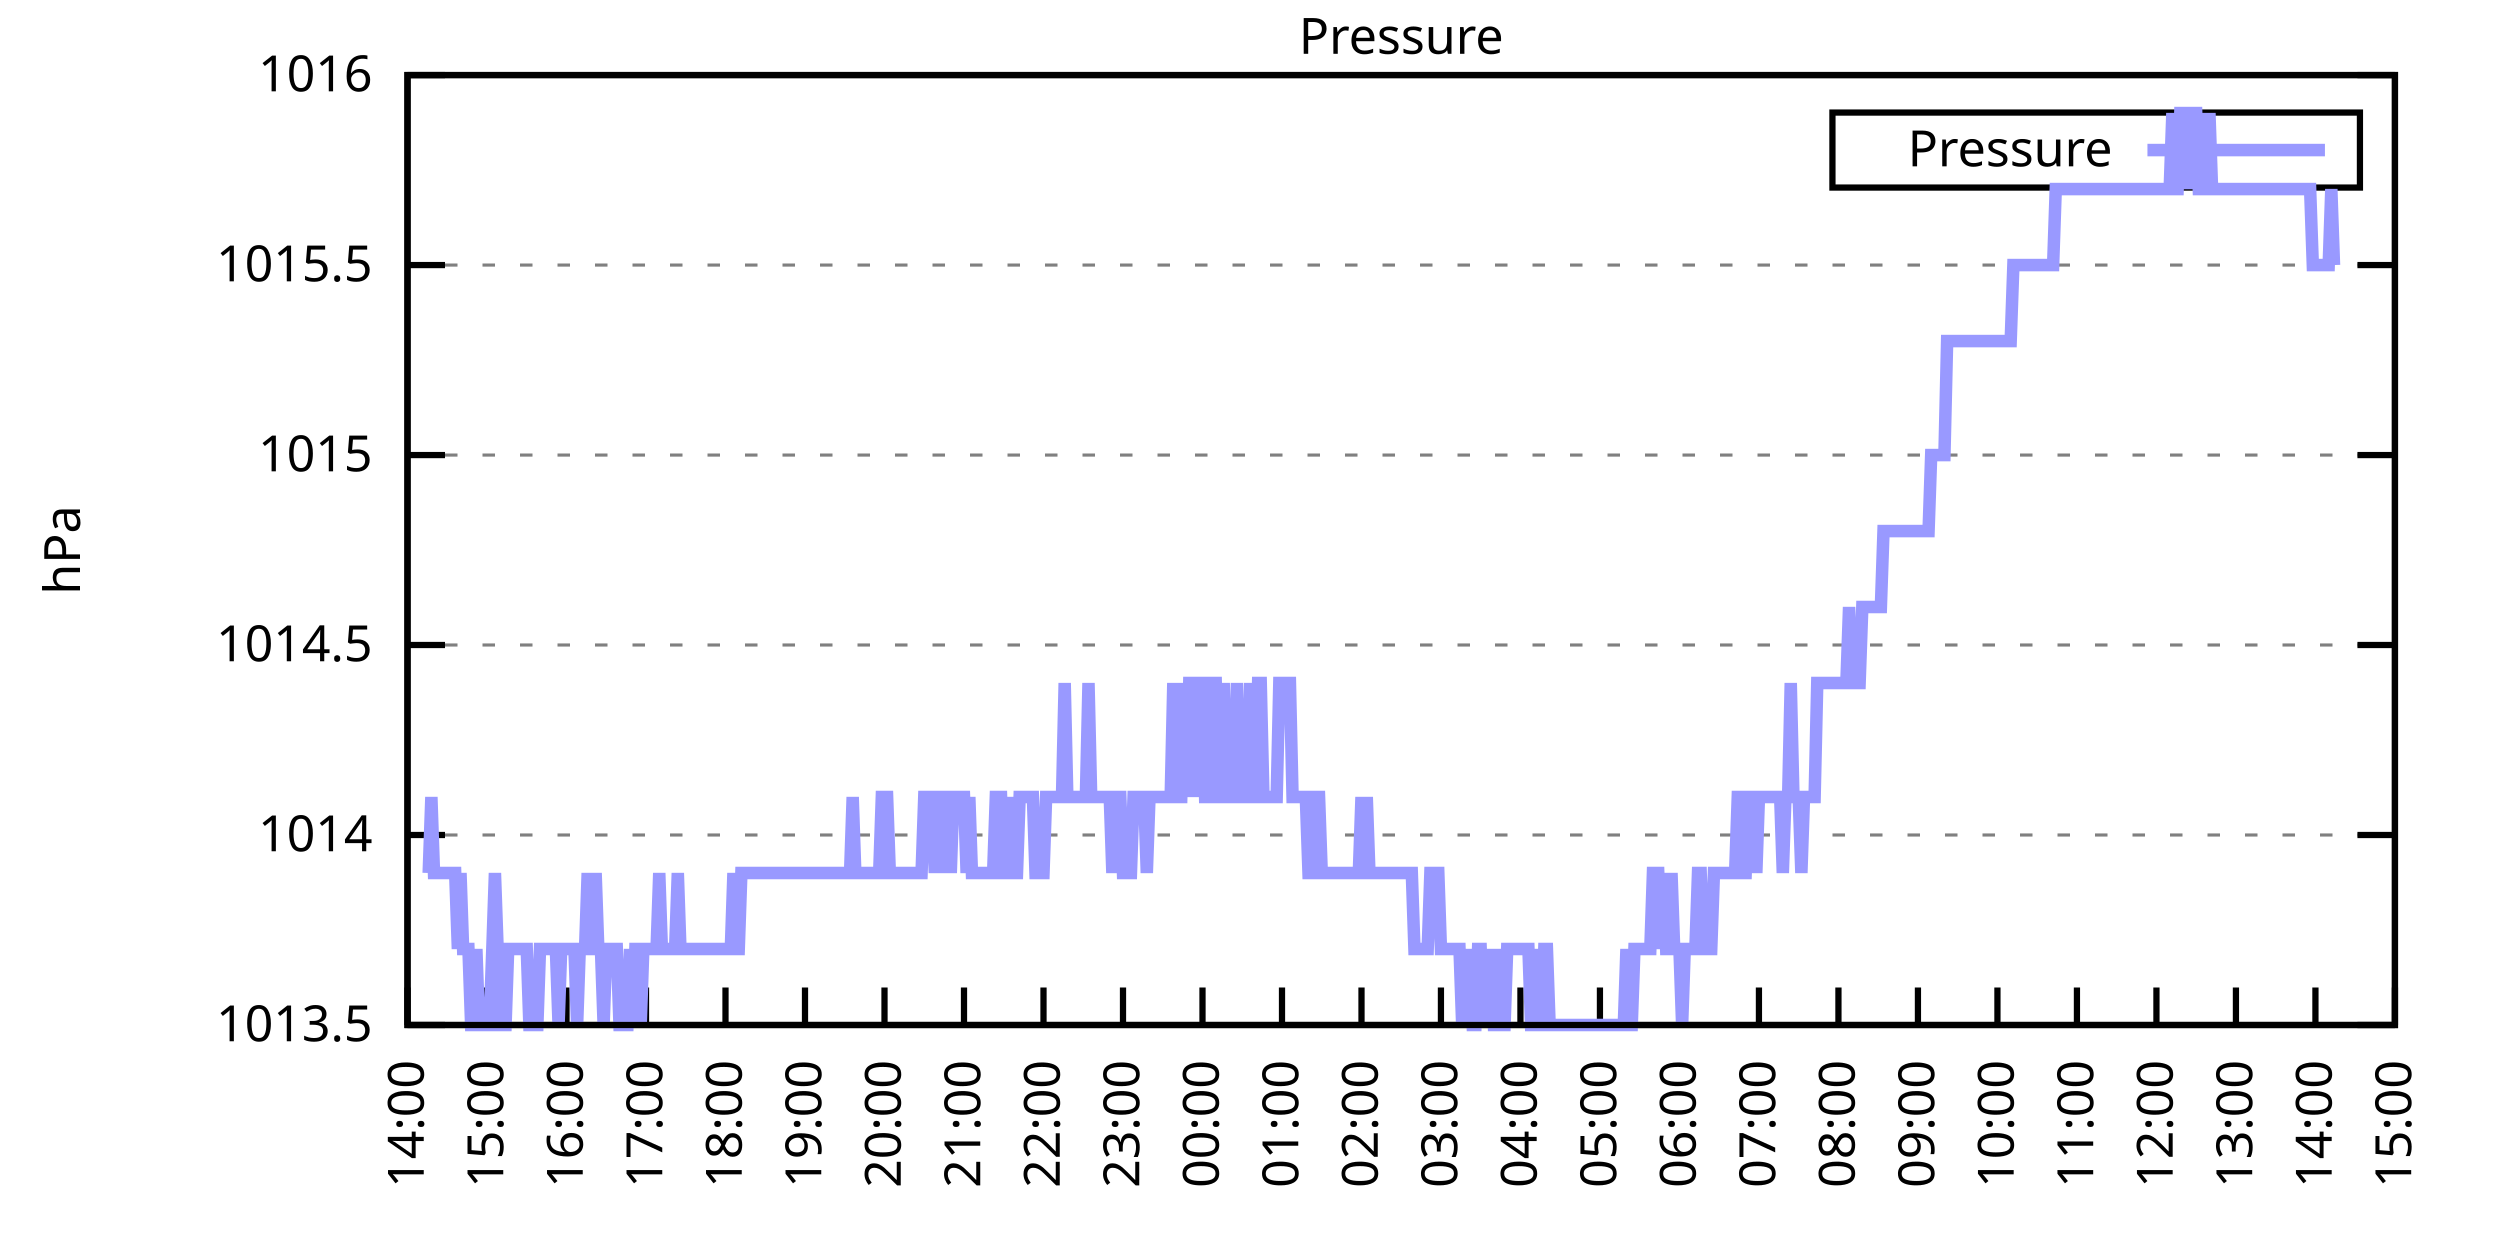
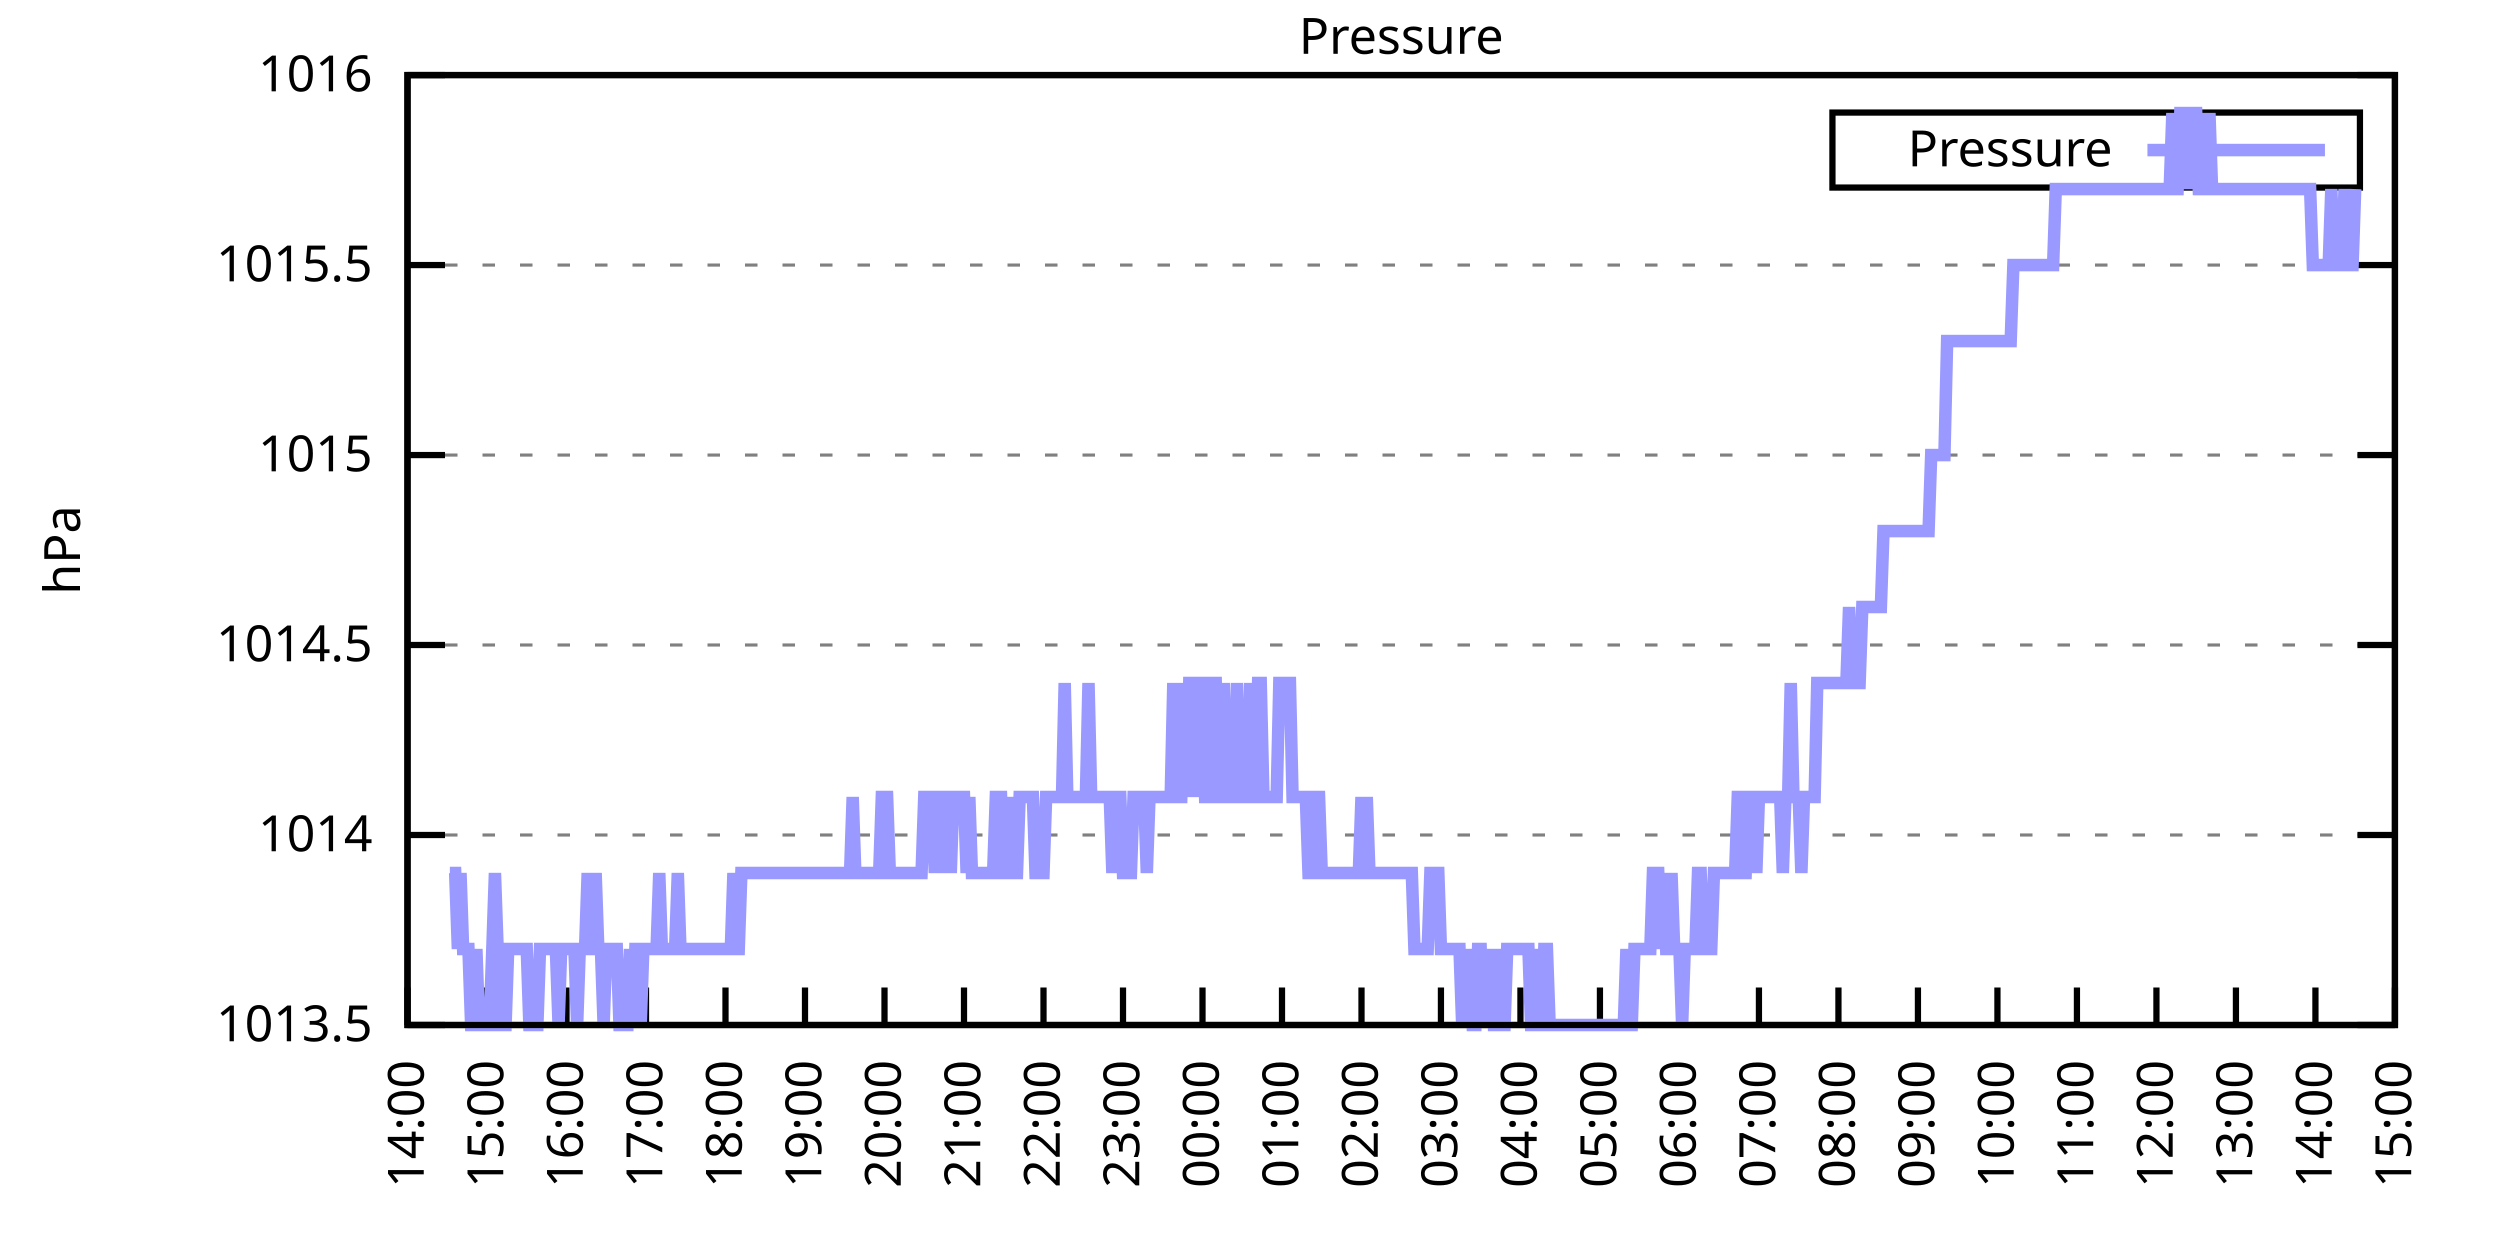
<svg xmlns="http://www.w3.org/2000/svg" xmlns:xlink="http://www.w3.org/1999/xlink" width="400" height="200" viewBox="0 0 400 200">
  <g id="gnuplot_canvas">
    <rect x="0" y="0" width="400" height="200" fill="none" />
    <defs>
      <circle id="gpDot" r="0.5" stroke-width="0.5" stroke="currentColor" />
      <path id="gpPt0" stroke-width="0.333" stroke="currentColor" d="M-1,0 h2 M0,-1 v2" />
      <path id="gpPt1" stroke-width="0.333" stroke="currentColor" d="M-1,-1 L1,1 M1,-1 L-1,1" />
      <path id="gpPt2" stroke-width="0.333" stroke="currentColor" d="M-1,0 L1,0 M0,-1 L0,1 M-1,-1 L1,1 M-1,1 L1,-1" />
      <rect id="gpPt3" stroke-width="0.333" stroke="currentColor" x="-1" y="-1" width="2" height="2" />
      <rect id="gpPt4" stroke-width="0.333" stroke="currentColor" fill="currentColor" x="-1" y="-1" width="2" height="2" />
      <circle id="gpPt5" stroke-width="0.333" stroke="currentColor" cx="0" cy="0" r="1" />
      <use xlink:href="#gpPt5" id="gpPt6" fill="currentColor" stroke="none" />
      <path id="gpPt7" stroke-width="0.333" stroke="currentColor" d="M0,-1.33 L-1.33,0.67 L1.33,0.67 z" />
      <use xlink:href="#gpPt7" id="gpPt8" fill="currentColor" stroke="none" />
      <use xlink:href="#gpPt7" id="gpPt9" stroke="currentColor" transform="rotate(180)" />
      <use xlink:href="#gpPt9" id="gpPt10" fill="currentColor" stroke="none" />
      <use xlink:href="#gpPt3" id="gpPt11" stroke="currentColor" transform="rotate(45)" />
      <use xlink:href="#gpPt11" id="gpPt12" fill="currentColor" stroke="none" />
      <path id="gpPt13" stroke-width="0.333" stroke="currentColor" d="M0,1.330 L1.265,0.411 L0.782,-1.067 L-0.782,-1.076 L-1.265,0.411 z" />
      <use xlink:href="#gpPt13" id="gpPt14" fill="currentColor" stroke="none" />
      <filter id="textbox" filterUnits="objectBoundingBox" x="0" y="0" height="1" width="1">
        <feFlood flood-color="white" flood-opacity="1" result="bgnd" />
        <feComposite in="SourceGraphic" in2="bgnd" operator="atop" />
      </filter>
      <filter id="greybox" filterUnits="objectBoundingBox" x="0" y="0" height="1" width="1">
        <feFlood flood-color="lightgrey" flood-opacity="1" result="grey" />
        <feComposite in="SourceGraphic" in2="grey" operator="atop" />
      </filter>
    </defs>
    <g fill="none" color="white" stroke="currentColor" stroke-width="1.00" stroke-linecap="butt" stroke-linejoin="miter">
</g>
    <g fill="none" color="black" stroke="currentColor" stroke-width="1.00" stroke-linecap="butt" stroke-linejoin="miter">
      <g stroke="none" shape-rendering="crispEdges">
        <polygon fill="rgb(255, 255, 255)" points="65.20,164.00 383.18,164.00 383.18,12.02 65.20,12.02 " />
      </g>
    </g>
    <g fill="none" color="black" stroke="currentColor" stroke-width="1.00" stroke-linecap="butt" stroke-linejoin="miter">
</g>
    <g fill="none" color="black" stroke="black" stroke-width="0.50" stroke-linecap="butt" stroke-linejoin="miter">
</g>
    <g fill="none" color="gray" stroke="currentColor" stroke-width="0.50" stroke-linecap="butt" stroke-linejoin="miter">
      <path stroke="gray" stroke-dasharray="2,4" class="gridline" d="M65.20,164.00 L383.19,164.00  " />
    </g>
    <g fill="none" color="gray" stroke="gray" stroke-width="1.00" stroke-linecap="butt" stroke-linejoin="miter">
</g>
    <g fill="none" color="black" stroke="currentColor" stroke-width="1.00" stroke-linecap="butt" stroke-linejoin="miter">
      <path stroke="black" d="M65.20,164.00 L71.20,164.00 M383.19,164.00 L377.19,164.00  " />
      <g transform="translate(59.60,166.60)" stroke="none" fill="black" font-family="Sans" font-size="8.00" text-anchor="end">
        <text>
          <tspan font-family="Sans"> 1013.5</tspan>
        </text>
      </g>
    </g>
    <g fill="none" color="black" stroke="currentColor" stroke-width="1.00" stroke-linecap="butt" stroke-linejoin="miter">
</g>
    <g fill="none" color="black" stroke="black" stroke-width="0.50" stroke-linecap="butt" stroke-linejoin="miter">
</g>
    <g fill="none" color="gray" stroke="currentColor" stroke-width="0.50" stroke-linecap="butt" stroke-linejoin="miter">
      <path stroke="gray" stroke-dasharray="2,4" class="gridline" d="M65.20,133.60 L383.19,133.60  " />
    </g>
    <g fill="none" color="gray" stroke="gray" stroke-width="1.00" stroke-linecap="butt" stroke-linejoin="miter">
</g>
    <g fill="none" color="black" stroke="currentColor" stroke-width="1.00" stroke-linecap="butt" stroke-linejoin="miter">
      <path stroke="black" d="M65.20,133.60 L71.20,133.60 M383.19,133.60 L377.19,133.60  " />
      <g transform="translate(59.60,136.20)" stroke="none" fill="black" font-family="Sans" font-size="8.00" text-anchor="end">
        <text>
          <tspan font-family="Sans"> 1014</tspan>
        </text>
      </g>
    </g>
    <g fill="none" color="black" stroke="currentColor" stroke-width="1.00" stroke-linecap="butt" stroke-linejoin="miter">
</g>
    <g fill="none" color="black" stroke="black" stroke-width="0.50" stroke-linecap="butt" stroke-linejoin="miter">
</g>
    <g fill="none" color="gray" stroke="currentColor" stroke-width="0.50" stroke-linecap="butt" stroke-linejoin="miter">
      <path stroke="gray" stroke-dasharray="2,4" class="gridline" d="M65.20,103.20 L383.19,103.20  " />
    </g>
    <g fill="none" color="gray" stroke="gray" stroke-width="1.00" stroke-linecap="butt" stroke-linejoin="miter">
</g>
    <g fill="none" color="black" stroke="currentColor" stroke-width="1.00" stroke-linecap="butt" stroke-linejoin="miter">
      <path stroke="black" d="M65.20,103.20 L71.20,103.20 M383.19,103.20 L377.19,103.20  " />
      <g transform="translate(59.60,105.80)" stroke="none" fill="black" font-family="Sans" font-size="8.00" text-anchor="end">
        <text>
          <tspan font-family="Sans"> 1014.5</tspan>
        </text>
      </g>
    </g>
    <g fill="none" color="black" stroke="currentColor" stroke-width="1.00" stroke-linecap="butt" stroke-linejoin="miter">
</g>
    <g fill="none" color="black" stroke="black" stroke-width="0.50" stroke-linecap="butt" stroke-linejoin="miter">
</g>
    <g fill="none" color="gray" stroke="currentColor" stroke-width="0.50" stroke-linecap="butt" stroke-linejoin="miter">
      <path stroke="gray" stroke-dasharray="2,4" class="gridline" d="M65.20,72.81 L383.19,72.81  " />
    </g>
    <g fill="none" color="gray" stroke="gray" stroke-width="1.00" stroke-linecap="butt" stroke-linejoin="miter">
</g>
    <g fill="none" color="black" stroke="currentColor" stroke-width="1.00" stroke-linecap="butt" stroke-linejoin="miter">
      <path stroke="black" d="M65.20,72.81 L71.20,72.81 M383.19,72.81 L377.19,72.81  " />
      <g transform="translate(59.60,75.41)" stroke="none" fill="black" font-family="Sans" font-size="8.00" text-anchor="end">
        <text>
          <tspan font-family="Sans"> 1015</tspan>
        </text>
      </g>
    </g>
    <g fill="none" color="black" stroke="currentColor" stroke-width="1.00" stroke-linecap="butt" stroke-linejoin="miter">
</g>
    <g fill="none" color="black" stroke="black" stroke-width="0.50" stroke-linecap="butt" stroke-linejoin="miter">
</g>
    <g fill="none" color="gray" stroke="currentColor" stroke-width="0.50" stroke-linecap="butt" stroke-linejoin="miter">
      <path stroke="gray" stroke-dasharray="2,4" class="gridline" d="M65.20,42.41 L383.19,42.41  " />
    </g>
    <g fill="none" color="gray" stroke="gray" stroke-width="1.00" stroke-linecap="butt" stroke-linejoin="miter">
</g>
    <g fill="none" color="black" stroke="currentColor" stroke-width="1.00" stroke-linecap="butt" stroke-linejoin="miter">
      <path stroke="black" d="M65.20,42.41 L71.20,42.41 M383.19,42.41 L377.19,42.41  " />
      <g transform="translate(59.60,45.01)" stroke="none" fill="black" font-family="Sans" font-size="8.00" text-anchor="end">
        <text>
          <tspan font-family="Sans"> 1015.5</tspan>
        </text>
      </g>
    </g>
    <g fill="none" color="black" stroke="currentColor" stroke-width="1.00" stroke-linecap="butt" stroke-linejoin="miter">
</g>
    <g fill="none" color="black" stroke="black" stroke-width="0.50" stroke-linecap="butt" stroke-linejoin="miter">
</g>
    <g fill="none" color="gray" stroke="currentColor" stroke-width="0.50" stroke-linecap="butt" stroke-linejoin="miter">
      <path stroke="gray" stroke-dasharray="2,4" class="gridline" d="M65.20,12.01 L383.19,12.01  " />
    </g>
    <g fill="none" color="gray" stroke="gray" stroke-width="1.00" stroke-linecap="butt" stroke-linejoin="miter">
</g>
    <g fill="none" color="black" stroke="currentColor" stroke-width="1.00" stroke-linecap="butt" stroke-linejoin="miter">
      <path stroke="black" d="M65.20,12.01 L71.20,12.01 M383.19,12.01 L377.19,12.01  " />
      <g transform="translate(59.60,14.61)" stroke="none" fill="black" font-family="Sans" font-size="8.00" text-anchor="end">
        <text>
          <tspan font-family="Sans"> 1016</tspan>
        </text>
      </g>
    </g>
    <g fill="none" color="black" stroke="currentColor" stroke-width="1.00" stroke-linecap="butt" stroke-linejoin="miter">
      <path stroke="black" d="M65.20,164.00 L65.20,158.00  " />
      <g transform="translate(67.80,169.60) rotate(270.00)" stroke="none" fill="black" font-family="Sans" font-size="8.00" text-anchor="end">
        <text>
          <tspan font-family="Sans">14:00</tspan>
        </text>
      </g>
    </g>
    <g fill="none" color="black" stroke="currentColor" stroke-width="1.00" stroke-linecap="butt" stroke-linejoin="miter">
      <path stroke="black" d="M77.92,164.00 L77.92,158.00  " />
      <g transform="translate(80.52,169.60) rotate(270.00)" stroke="none" fill="black" font-family="Sans" font-size="8.00" text-anchor="end">
        <text>
          <tspan font-family="Sans">15:00</tspan>
        </text>
      </g>
    </g>
    <g fill="none" color="black" stroke="currentColor" stroke-width="1.00" stroke-linecap="butt" stroke-linejoin="miter">
      <path stroke="black" d="M90.64,164.00 L90.64,158.00  " />
      <g transform="translate(93.24,169.60) rotate(270.00)" stroke="none" fill="black" font-family="Sans" font-size="8.00" text-anchor="end">
        <text>
          <tspan font-family="Sans">16:00</tspan>
        </text>
      </g>
    </g>
    <g fill="none" color="black" stroke="currentColor" stroke-width="1.00" stroke-linecap="butt" stroke-linejoin="miter">
      <path stroke="black" d="M103.36,164.00 L103.36,158.00  " />
      <g transform="translate(105.96,169.60) rotate(270.00)" stroke="none" fill="black" font-family="Sans" font-size="8.00" text-anchor="end">
        <text>
          <tspan font-family="Sans">17:00</tspan>
        </text>
      </g>
    </g>
    <g fill="none" color="black" stroke="currentColor" stroke-width="1.00" stroke-linecap="butt" stroke-linejoin="miter">
      <path stroke="black" d="M116.08,164.00 L116.08,158.00  " />
      <g transform="translate(118.68,169.60) rotate(270.00)" stroke="none" fill="black" font-family="Sans" font-size="8.00" text-anchor="end">
        <text>
          <tspan font-family="Sans">18:00</tspan>
        </text>
      </g>
    </g>
    <g fill="none" color="black" stroke="currentColor" stroke-width="1.00" stroke-linecap="butt" stroke-linejoin="miter">
      <path stroke="black" d="M128.80,164.00 L128.80,158.00  " />
      <g transform="translate(131.40,169.60) rotate(270.00)" stroke="none" fill="black" font-family="Sans" font-size="8.00" text-anchor="end">
        <text>
          <tspan font-family="Sans">19:00</tspan>
        </text>
      </g>
    </g>
    <g fill="none" color="black" stroke="currentColor" stroke-width="1.00" stroke-linecap="butt" stroke-linejoin="miter">
      <path stroke="black" d="M141.52,164.00 L141.52,158.00  " />
      <g transform="translate(144.12,169.60) rotate(270.00)" stroke="none" fill="black" font-family="Sans" font-size="8.00" text-anchor="end">
        <text>
          <tspan font-family="Sans">20:00</tspan>
        </text>
      </g>
    </g>
    <g fill="none" color="black" stroke="currentColor" stroke-width="1.00" stroke-linecap="butt" stroke-linejoin="miter">
      <path stroke="black" d="M154.24,164.00 L154.24,158.00  " />
      <g transform="translate(156.84,169.60) rotate(270.00)" stroke="none" fill="black" font-family="Sans" font-size="8.00" text-anchor="end">
        <text>
          <tspan font-family="Sans">21:00</tspan>
        </text>
      </g>
    </g>
    <g fill="none" color="black" stroke="currentColor" stroke-width="1.00" stroke-linecap="butt" stroke-linejoin="miter">
      <path stroke="black" d="M166.96,164.00 L166.96,158.00  " />
      <g transform="translate(169.56,169.60) rotate(270.00)" stroke="none" fill="black" font-family="Sans" font-size="8.00" text-anchor="end">
        <text>
          <tspan font-family="Sans">22:00</tspan>
        </text>
      </g>
    </g>
    <g fill="none" color="black" stroke="currentColor" stroke-width="1.00" stroke-linecap="butt" stroke-linejoin="miter">
      <path stroke="black" d="M179.68,164.00 L179.68,158.00  " />
      <g transform="translate(182.28,169.60) rotate(270.00)" stroke="none" fill="black" font-family="Sans" font-size="8.00" text-anchor="end">
        <text>
          <tspan font-family="Sans">23:00</tspan>
        </text>
      </g>
    </g>
    <g fill="none" color="black" stroke="currentColor" stroke-width="1.00" stroke-linecap="butt" stroke-linejoin="miter">
      <path stroke="black" d="M192.40,164.00 L192.40,158.00  " />
      <g transform="translate(195.00,169.60) rotate(270.00)" stroke="none" fill="black" font-family="Sans" font-size="8.00" text-anchor="end">
        <text>
          <tspan font-family="Sans">00:00</tspan>
        </text>
      </g>
    </g>
    <g fill="none" color="black" stroke="currentColor" stroke-width="1.00" stroke-linecap="butt" stroke-linejoin="miter">
      <path stroke="black" d="M205.12,164.00 L205.12,158.00  " />
      <g transform="translate(207.72,169.60) rotate(270.00)" stroke="none" fill="black" font-family="Sans" font-size="8.00" text-anchor="end">
        <text>
          <tspan font-family="Sans">01:00</tspan>
        </text>
      </g>
    </g>
    <g fill="none" color="black" stroke="currentColor" stroke-width="1.00" stroke-linecap="butt" stroke-linejoin="miter">
      <path stroke="black" d="M217.84,164.00 L217.84,158.00  " />
      <g transform="translate(220.44,169.60) rotate(270.00)" stroke="none" fill="black" font-family="Sans" font-size="8.00" text-anchor="end">
        <text>
          <tspan font-family="Sans">02:00</tspan>
        </text>
      </g>
    </g>
    <g fill="none" color="black" stroke="currentColor" stroke-width="1.00" stroke-linecap="butt" stroke-linejoin="miter">
      <path stroke="black" d="M230.55,164.00 L230.55,158.00  " />
      <g transform="translate(233.15,169.60) rotate(270.00)" stroke="none" fill="black" font-family="Sans" font-size="8.00" text-anchor="end">
        <text>
          <tspan font-family="Sans">03:00</tspan>
        </text>
      </g>
    </g>
    <g fill="none" color="black" stroke="currentColor" stroke-width="1.00" stroke-linecap="butt" stroke-linejoin="miter">
      <path stroke="black" d="M243.27,164.00 L243.27,158.00  " />
      <g transform="translate(245.87,169.60) rotate(270.00)" stroke="none" fill="black" font-family="Sans" font-size="8.00" text-anchor="end">
        <text>
          <tspan font-family="Sans">04:00</tspan>
        </text>
      </g>
    </g>
    <g fill="none" color="black" stroke="currentColor" stroke-width="1.00" stroke-linecap="butt" stroke-linejoin="miter">
      <path stroke="black" d="M255.99,164.00 L255.99,158.00  " />
      <g transform="translate(258.59,169.60) rotate(270.00)" stroke="none" fill="black" font-family="Sans" font-size="8.00" text-anchor="end">
        <text>
          <tspan font-family="Sans">05:00</tspan>
        </text>
      </g>
    </g>
    <g fill="none" color="black" stroke="currentColor" stroke-width="1.00" stroke-linecap="butt" stroke-linejoin="miter">
      <path stroke="black" d="M268.71,164.00 L268.71,158.00  " />
      <g transform="translate(271.31,169.60) rotate(270.00)" stroke="none" fill="black" font-family="Sans" font-size="8.00" text-anchor="end">
        <text>
          <tspan font-family="Sans">06:00</tspan>
        </text>
      </g>
    </g>
    <g fill="none" color="black" stroke="currentColor" stroke-width="1.00" stroke-linecap="butt" stroke-linejoin="miter">
      <path stroke="black" d="M281.43,164.00 L281.43,158.00  " />
      <g transform="translate(284.03,169.60) rotate(270.00)" stroke="none" fill="black" font-family="Sans" font-size="8.00" text-anchor="end">
        <text>
          <tspan font-family="Sans">07:00</tspan>
        </text>
      </g>
    </g>
    <g fill="none" color="black" stroke="currentColor" stroke-width="1.00" stroke-linecap="butt" stroke-linejoin="miter">
      <path stroke="black" d="M294.15,164.00 L294.15,158.00  " />
      <g transform="translate(296.75,169.60) rotate(270.00)" stroke="none" fill="black" font-family="Sans" font-size="8.00" text-anchor="end">
        <text>
          <tspan font-family="Sans">08:00</tspan>
        </text>
      </g>
    </g>
    <g fill="none" color="black" stroke="currentColor" stroke-width="1.00" stroke-linecap="butt" stroke-linejoin="miter">
      <path stroke="black" d="M306.87,164.00 L306.87,158.00  " />
      <g transform="translate(309.47,169.60) rotate(270.00)" stroke="none" fill="black" font-family="Sans" font-size="8.00" text-anchor="end">
        <text>
          <tspan font-family="Sans">09:00</tspan>
        </text>
      </g>
    </g>
    <g fill="none" color="black" stroke="currentColor" stroke-width="1.00" stroke-linecap="butt" stroke-linejoin="miter">
      <path stroke="black" d="M319.59,164.00 L319.59,158.00  " />
      <g transform="translate(322.19,169.60) rotate(270.00)" stroke="none" fill="black" font-family="Sans" font-size="8.00" text-anchor="end">
        <text>
          <tspan font-family="Sans">10:00</tspan>
        </text>
      </g>
    </g>
    <g fill="none" color="black" stroke="currentColor" stroke-width="1.00" stroke-linecap="butt" stroke-linejoin="miter">
      <path stroke="black" d="M332.31,164.00 L332.31,158.00  " />
      <g transform="translate(334.91,169.60) rotate(270.00)" stroke="none" fill="black" font-family="Sans" font-size="8.00" text-anchor="end">
        <text>
          <tspan font-family="Sans">11:00</tspan>
        </text>
      </g>
    </g>
    <g fill="none" color="black" stroke="currentColor" stroke-width="1.00" stroke-linecap="butt" stroke-linejoin="miter">
      <path stroke="black" d="M345.03,164.00 L345.03,158.00  " />
      <g transform="translate(347.63,169.60) rotate(270.00)" stroke="none" fill="black" font-family="Sans" font-size="8.00" text-anchor="end">
        <text>
          <tspan font-family="Sans">12:00</tspan>
        </text>
      </g>
    </g>
    <g fill="none" color="black" stroke="currentColor" stroke-width="1.00" stroke-linecap="butt" stroke-linejoin="miter">
      <path stroke="black" d="M357.75,164.00 L357.75,158.00  " />
      <g transform="translate(360.35,169.60) rotate(270.00)" stroke="none" fill="black" font-family="Sans" font-size="8.00" text-anchor="end">
        <text>
          <tspan font-family="Sans">13:00</tspan>
        </text>
      </g>
    </g>
    <g fill="none" color="black" stroke="currentColor" stroke-width="1.00" stroke-linecap="butt" stroke-linejoin="miter">
      <path stroke="black" d="M370.47,164.00 L370.47,158.00  " />
      <g transform="translate(373.07,169.60) rotate(270.00)" stroke="none" fill="black" font-family="Sans" font-size="8.00" text-anchor="end">
        <text>
          <tspan font-family="Sans">14:00</tspan>
        </text>
      </g>
    </g>
    <g fill="none" color="black" stroke="currentColor" stroke-width="1.00" stroke-linecap="butt" stroke-linejoin="miter">
      <path stroke="black" d="M383.19,164.00 L383.19,158.00  " />
      <g transform="translate(385.79,169.60) rotate(270.00)" stroke="none" fill="black" font-family="Sans" font-size="8.00" text-anchor="end">
        <text>
          <tspan font-family="Sans">15:00</tspan>
        </text>
      </g>
    </g>
    <g fill="none" color="black" stroke="currentColor" stroke-width="1.00" stroke-linecap="butt" stroke-linejoin="miter">
</g>
    <g fill="none" color="black" stroke="currentColor" stroke-width="1.00" stroke-linecap="butt" stroke-linejoin="miter">
      <path stroke="black" d="M65.20,12.01 L65.20,164.00 L383.19,164.00 L383.19,12.01 L65.20,12.01 Z  " />
    </g>
    <g fill="none" color="black" stroke="currentColor" stroke-width="1.00" stroke-linecap="butt" stroke-linejoin="miter">
</g>
    <g fill="none" color="black" stroke="currentColor" stroke-width="1.00" stroke-linecap="butt" stroke-linejoin="miter">
      <path stroke="black" d="M293.19,30.01 L293.19,18.01 L377.59,18.01 L377.59,30.01 L293.19,30.01 Z  " />
    </g>
    <g id="Pressure_plot_1">
      <g fill="none" color="white" stroke="black" stroke-width="2.00" stroke-linecap="butt" stroke-linejoin="miter">
</g>
      <g fill="none" color="black" stroke="currentColor" stroke-width="2.00" stroke-linecap="butt" stroke-linejoin="miter">
        <g transform="translate(337.99,26.61)" stroke="none" fill="black" font-family="Sans" font-size="8.00" text-anchor="end">
          <text>
            <tspan font-family="Sans">Pressure</tspan>
          </text>
        </g>
      </g>
      <g fill="none" color="black" stroke="currentColor" stroke-width="2.00" stroke-linecap="butt" stroke-linejoin="miter">
-         <path stroke="rgb(153, 153, 255)" d="M343.59,24.01 L371.99,24.01 M68.59,139.68 L69.02,127.52 L69.44,139.68 L69.86,139.68 L70.29,139.68 L70.71,139.68   L71.14,139.68 L71.56,139.68 L71.98,139.68 L72.41,139.68 L72.83,139.68 L73.26,151.84 L73.68,139.68 L74.10,151.84   L74.53,151.84 L74.95,151.84 L75.38,164.00 L75.80,164.00 L76.22,151.84 L76.65,164.00 L77.07,164.00 L77.50,164.00   L77.92,164.00 L78.34,164.00 L78.77,151.84 L79.19,139.68 L79.62,151.84 L80.04,164.00 L80.46,164.00 L80.89,164.00   L81.31,151.84 L81.74,151.84 L82.16,151.84 L82.58,151.84 L83.01,151.84 L83.43,151.84 L83.86,151.84 L84.28,151.84   L84.70,164.00 L85.13,164.00 L85.55,164.00 L85.98,164.00 L86.40,151.84 L86.82,151.84 L87.25,151.84 L87.67,151.84   L88.10,151.84 L88.52,151.84 L88.94,151.84 L89.37,164.00 L89.79,151.84 L90.22,151.84 L90.64,151.84 L91.06,151.84   L91.49,151.84 L91.91,151.84 L92.34,164.00 L92.76,151.84 L93.18,151.84 L93.61,151.84 L94.03,139.68 L94.46,151.84   L94.88,151.84 L95.30,139.68 L95.73,151.84 L96.15,151.84 L96.58,164.00 L97.00,151.84 L97.42,151.84 L97.85,151.84   L98.27,151.84 L98.69,151.84 L99.12,164.00 L99.54,164.00 L99.97,164.00 L100.39,164.00 L100.81,151.84 L101.24,164.00   L101.66,151.84 L102.09,151.84 L102.51,164.00 L102.93,151.84 L103.36,151.84 L103.78,151.84 L104.21,151.84 L104.63,151.84   L105.05,151.84 L105.48,139.68 L105.90,151.84 L106.33,151.84 L106.75,151.84 L107.17,151.84 L107.60,151.84 L108.02,151.84   L108.45,139.68 L108.87,151.84 L109.29,151.84 L109.72,151.84 L110.14,151.84 L110.57,151.84 L110.99,151.84 L111.41,151.84   L111.84,151.84 L112.26,151.84 L112.69,151.84 L113.11,151.84 L113.53,151.84 L113.96,151.84 L114.38,151.84 L114.81,151.84   L115.23,151.84 L115.65,151.84 L116.08,151.84 L116.50,151.84 L116.93,151.84 L117.35,139.68 L117.77,151.84 L118.20,151.84   L118.62,139.68 L119.05,139.68 L119.47,139.68 L119.89,139.68 L120.32,139.68 L120.74,139.68 L121.17,139.68 L121.59,139.68   L122.01,139.68 L122.44,139.68 L122.86,139.68 L123.29,139.68 L123.71,139.68 L124.13,139.68 L124.56,139.68 L124.98,139.68   L125.41,139.68 L125.83,139.68 L126.25,139.68 L126.68,139.68 L127.10,139.68 L127.53,139.68 L127.95,139.68 L128.37,139.68   L128.80,139.68 L129.22,139.68 L129.65,139.68 L130.07,139.68 L130.49,139.68 L130.92,139.68 L131.34,139.68 L131.77,139.68   L132.19,139.68 L132.61,139.68 L133.04,139.68 L133.46,139.68 L133.89,139.68 L134.31,139.68 L134.73,139.68 L135.16,139.68   L135.58,139.68 L136.01,139.68 L136.43,127.52 L136.85,139.68 L137.28,139.68 L137.70,139.68 L138.13,139.68 L138.55,139.68   L138.97,139.68 L139.40,139.68 L139.82,139.68 L140.25,139.68 L140.67,139.68 L141.09,127.52 L141.52,127.52 L141.94,127.52   L142.37,139.68 L142.79,139.68 L143.21,139.68 L143.64,139.68 L144.06,139.68 L144.49,139.68 L144.91,139.68 L145.33,139.68   L145.76,139.68 L146.18,139.68 L146.61,139.68 L147.03,139.68 L147.45,139.68 L147.88,127.52 L148.30,127.52 L148.73,127.52   L149.15,127.52 L149.57,139.68 L150.00,127.52 L150.42,127.52 L150.85,139.68 L151.27,127.52 L151.69,127.52 L152.12,139.68   L152.54,127.52 L152.97,127.52 L153.39,127.52 L153.81,127.52 L154.24,127.52 L154.66,139.68 L155.09,127.52 L155.51,139.68   L155.93,139.68 L156.36,139.68 L156.78,139.68 L157.21,139.68 L157.63,139.68 L158.05,139.68 L158.48,139.68 L158.90,139.68   L159.33,127.52 L159.75,127.52 L160.17,127.52 L160.60,139.68 L161.02,139.68 L161.44,127.52 L161.87,139.68 L162.29,139.68   L162.72,139.68 L163.14,127.52 L163.56,127.52 L163.99,127.52 L164.41,127.52 L164.84,127.52 L165.26,127.52 L165.68,139.68   L166.11,139.68 L166.53,139.68 L166.96,139.68 L167.38,127.52 L167.80,127.52 L168.23,127.52 L168.65,127.52 L169.08,127.52   L169.50,127.52 L169.92,127.52 L170.35,109.28 L170.77,127.52 L171.20,127.52 L171.62,127.52 L172.04,127.52 L172.47,127.52   L172.89,127.52 L173.32,127.52 L173.74,127.52 L174.16,109.28 L174.59,127.52 L175.01,127.52 L175.44,127.52 L175.86,127.52   L176.28,127.52 L176.71,127.52 L177.13,127.52 L177.56,127.52 L177.98,139.68 L178.40,127.52 L178.83,127.52 L179.25,127.52   L179.68,139.68 L180.10,139.68 L180.52,139.68 L180.95,139.68 L181.37,127.52 L181.80,127.52 L182.22,127.52 L182.64,127.52   L183.07,127.52 L183.49,139.68 L183.92,127.52 L184.34,127.52 L184.76,127.52 L185.19,127.52 L185.61,127.52 L186.04,127.52   L186.46,127.52 L186.88,127.52 L187.31,127.52 L187.73,109.28 L188.16,127.52 L188.58,127.52 L189.00,127.52 L189.43,109.28   L189.85,127.52 L190.28,109.28 L190.70,109.28 L191.12,109.28 L191.55,127.52 L191.97,109.28 L192.40,109.28 L192.82,127.52   L193.24,127.52 L193.67,127.52 L194.09,109.28 L194.52,109.28 L194.94,127.52 L195.36,127.52 L195.79,109.28 L196.21,127.52   L196.64,127.52 L197.06,127.52 L197.48,127.52 L197.91,109.28 L198.33,127.52 L198.76,127.52 L199.18,127.52 L199.60,127.52   L200.03,109.28 L200.45,127.52 L200.88,127.52 L201.30,109.28 L201.72,109.28 L202.15,127.52 L202.57,127.52 L203.00,127.52   L203.42,127.52 L203.84,127.52 L204.27,127.52 L204.69,109.28 L205.12,109.28 L205.54,109.28 L205.96,109.28 L206.39,109.28   L206.81,127.52 L207.24,127.52 L207.66,127.52 L208.08,127.52 L208.51,127.52 L208.93,127.52 L209.36,139.68 L209.78,139.68   L210.20,127.52 L210.63,127.52 L211.05,127.52 L211.48,139.68 L211.90,139.68 L212.32,139.68 L212.75,139.68 L213.17,139.68   L213.60,139.68 L214.02,139.68 L214.44,139.68 L214.87,139.68 L215.29,139.68 L215.72,139.68 L216.14,139.68 L216.56,139.68   L216.99,139.68 L217.41,139.68 L217.84,127.52 L218.26,139.68 L218.68,127.52 L219.11,139.68 L219.53,139.68 L219.96,139.68   L220.38,139.68 L220.80,139.68 L221.23,139.68 L221.65,139.68 L222.08,139.68 L222.50,139.68 L222.92,139.68 L223.35,139.68   L223.77,139.68 L224.20,139.68 L224.62,139.68 L225.04,139.68 L225.47,139.68 L225.89,139.68 L226.31,151.84 L226.74,151.84   L227.16,151.84 L227.59,151.84 L228.01,151.84 L228.43,151.84 L228.86,139.68 L229.28,139.68 L229.71,139.68 L230.13,139.68   L230.55,151.84 L230.98,151.84 L231.40,151.84 L231.83,151.84 L232.25,151.84 L232.67,151.84 L233.10,151.84 L233.52,151.84   L233.95,164.00 L234.37,151.84 L234.79,164.00 L235.22,151.84 L235.64,164.00 L236.07,164.00 L236.49,151.84 L236.91,151.84   L237.34,164.00 L237.76,151.84 L238.19,164.00 L238.61,151.84 L239.03,164.00 L239.46,164.00 L239.88,151.84 L240.31,164.00   L240.73,164.00 L241.15,151.84 L241.58,151.84 L242.00,151.84 L242.43,151.84 L242.85,151.84 L243.27,151.84 L243.70,151.84   L244.12,151.84 L244.55,151.84 L244.97,164.00 L245.39,164.00 L245.82,151.84 L246.24,164.00 L246.67,164.00 L247.09,151.84   L247.51,151.84 L247.94,164.00 L248.36,164.00 L248.79,164.00 L249.21,164.00 L249.63,164.00 L250.06,164.00 L250.48,164.00   L250.91,164.00 L251.33,164.00 L251.75,164.00 L252.18,164.00 L252.60,164.00 L253.03,164.00 L253.45,164.00 L253.87,164.00   L254.30,164.00 L254.72,164.00 L255.15,164.00 L255.57,164.00 L255.99,164.00 L256.42,164.00 L256.84,164.00 L257.27,164.00   L257.69,164.00 L258.11,164.00 L258.54,164.00 L258.96,164.00 L259.39,164.00 L259.81,164.00 L260.23,151.84 L260.66,164.00   L261.08,164.00 L261.51,151.84 L261.93,151.84 L262.35,151.84 L262.78,151.84 L263.20,151.84 L263.63,151.84 L264.05,151.84   L264.47,139.68 L264.90,139.68 L265.32,139.68 L265.75,151.84 L266.17,139.68 L266.59,151.84 L267.02,151.84 L267.44,139.68   L267.87,151.84 L268.29,151.84 L268.71,151.84 L269.14,164.00 L269.56,151.84 L269.99,151.84 L270.41,151.84 L270.83,151.84   L271.26,151.84 L271.68,139.68 L272.11,139.68 L272.53,151.84 L272.95,151.84 L273.38,151.84 L273.80,151.84 L274.23,139.68   L274.65,139.68 L275.07,139.68 L275.50,139.68 L275.92,139.68 L276.35,139.68 L276.77,139.68 L277.19,139.68 L277.62,139.68   L278.04,127.52 L278.47,127.52 L278.89,139.68 L279.31,139.68 L279.74,127.52 L280.16,127.52 L280.59,127.52 L281.01,139.68   L281.43,127.52 L281.86,127.52 L282.28,127.52 L282.71,127.52 L283.13,127.52 L283.55,127.52 L283.98,127.52 L284.40,127.52   L284.83,127.52 L285.25,139.68 L285.67,127.52 L286.10,127.52 L286.52,109.28 L286.95,127.52 L287.37,127.52 L287.79,127.52   L288.22,139.68 L288.64,127.52 L289.06,127.52 L289.49,127.52 L289.91,127.52 L290.34,127.52 L290.76,109.28 L291.18,109.28   L291.61,109.28 L292.03,109.28 L292.46,109.28 L292.88,109.28 L293.30,109.28 L293.73,109.28 L294.15,109.28 L294.58,109.28   L295.00,109.28 L295.42,109.28 L295.85,97.12 L296.27,109.28 L296.70,109.28 L297.12,109.28 L297.54,109.28 L297.97,97.12   L298.39,97.12 L298.82,97.12 L299.24,97.12 L299.66,97.12 L300.09,97.12 L300.51,97.12 L300.94,97.12 L301.36,84.97   L301.78,84.97 L302.21,84.97 L302.63,84.97 L303.06,84.97 L303.48,84.97 L303.90,84.97 L304.33,84.97 L304.75,84.97   L305.18,84.97 L305.60,84.97 L306.02,84.97 L306.45,84.97 L306.87,84.97 L307.30,84.97 L307.72,84.97 L308.14,84.97   L308.57,84.97 L308.99,72.81 L309.42,72.81 L309.84,72.81 L310.26,72.81 L310.69,72.81 L311.11,72.81 L311.54,54.57   L311.96,54.57 L312.38,54.57 L312.81,54.57 L313.23,54.57 L313.66,54.57 L314.08,54.57 L314.50,54.57 L314.93,54.57   L315.35,54.57 L315.78,54.57 L316.20,54.57 L316.62,54.57 L317.05,54.57 L317.47,54.57 L317.90,54.57 L318.32,54.57   L318.74,54.57 L319.17,54.57 L319.59,54.57 L320.02,54.57 L320.44,54.57 L320.86,54.57 L321.29,54.57 L321.71,54.57   L322.14,42.41 L322.56,42.41 L322.98,42.41 L323.41,42.41 L323.83,42.41 L324.26,42.41 L324.68,42.41 L325.10,42.41   L325.53,42.41 L325.95,42.41 L326.38,42.41 L326.80,42.41 L327.22,42.41 L327.65,42.41 L328.07,42.41 L328.50,42.41   L328.92,30.25 L329.34,30.25 L329.77,30.25 L330.19,30.25 L330.62,30.25 L331.04,30.25 L331.46,30.25 L331.89,30.25   L332.31,30.25 L332.74,30.25 L333.16,30.25 L333.58,30.25 L334.01,30.25 L334.43,30.25 L334.86,30.25 L335.28,30.25   L335.70,30.25 L336.13,30.25 L336.55,30.25 L336.98,30.25 L337.40,30.25 L337.82,30.25 L338.25,30.25 L338.67,30.25   L339.10,30.25 L339.52,30.25 L339.94,30.25 L340.37,30.25 L340.79,30.25 L341.22,30.25 L341.64,30.25 L342.06,30.25   L342.49,30.25 L342.91,30.25 L343.34,30.25 L343.76,30.25 L344.18,30.25 L344.61,30.25 L345.03,30.25 L345.46,30.25   L345.88,30.25 L346.30,30.25 L346.73,30.25 L347.15,30.25 L347.58,18.09 L348.00,30.25 L348.42,30.25 L348.85,18.09   L349.27,18.09 L349.70,30.25 L350.12,18.09 L350.54,30.25 L350.97,18.09 L351.39,18.09 L351.81,30.25 L352.24,30.25   L352.66,18.09 L353.09,30.25 L353.51,18.09 L353.93,30.25 L354.36,30.25 L354.78,30.25 L355.21,30.25 L355.63,30.25   L356.05,30.25 L356.48,30.25 L356.90,30.25 L357.33,30.25 L357.75,30.25 L358.17,30.25 L358.60,30.25 L359.02,30.25   L359.45,30.25 L359.87,30.25 L360.29,30.25 L360.72,30.25 L361.14,30.25 L361.57,30.25 L361.99,30.25 L362.41,30.25   L362.84,30.25 L363.26,30.25 L363.69,30.25 L364.11,30.25 L364.53,30.25 L364.96,30.25 L365.38,30.25 L365.81,30.25   L366.23,30.25 L366.65,30.25 L367.08,30.25 L367.50,30.25 L367.93,30.25 L368.35,30.25 L368.77,30.25 L369.20,30.25   L369.62,30.25 L370.05,42.41 L370.47,42.41 L370.89,42.41 L371.32,42.41 L371.74,42.41 L372.17,42.41 L372.59,42.41   L373.01,30.25 L373.44,42.41  " />
+         <path stroke="rgb(153, 153, 255)" d="M343.59,24.01 L371.99,24.01 M71.98,139.68 L72.41,139.68 L72.83,139.68 L73.26,151.84 L73.68,139.68 L74.10,151.84   L74.53,151.84 L74.95,151.84 L75.38,164.00 L75.80,164.00 L76.22,151.84 L76.65,164.00 L77.07,164.00 L77.50,164.00   L77.92,164.00 L78.34,164.00 L78.77,151.84 L79.19,139.68 L79.62,151.84 L80.04,164.00 L80.46,164.00 L80.89,164.00   L81.31,151.84 L81.74,151.84 L82.16,151.84 L82.58,151.84 L83.01,151.84 L83.43,151.84 L83.86,151.84 L84.28,151.84   L84.70,164.00 L85.13,164.00 L85.55,164.00 L85.98,164.00 L86.40,151.84 L86.82,151.84 L87.25,151.84 L87.67,151.84   L88.10,151.84 L88.52,151.84 L88.94,151.84 L89.37,164.00 L89.79,151.84 L90.22,151.84 L90.64,151.84 L91.06,151.84   L91.49,151.84 L91.91,151.84 L92.34,164.00 L92.76,151.84 L93.18,151.84 L93.61,151.84 L94.03,139.68 L94.46,151.84   L94.88,151.84 L95.30,139.68 L95.73,151.84 L96.15,151.84 L96.58,164.00 L97.00,151.84 L97.42,151.84 L97.85,151.84   L98.27,151.84 L98.69,151.84 L99.12,164.00 L99.54,164.00 L99.97,164.00 L100.39,164.00 L100.81,151.84 L101.24,164.00   L101.66,151.84 L102.09,151.84 L102.51,164.00 L102.93,151.84 L103.36,151.84 L103.78,151.84 L104.21,151.84 L104.63,151.84   L105.05,151.84 L105.48,139.68 L105.90,151.84 L106.33,151.84 L106.75,151.84 L107.17,151.84 L107.60,151.84 L108.02,151.84   L108.45,139.68 L108.87,151.84 L109.29,151.84 L109.72,151.84 L110.14,151.84 L110.57,151.84 L110.99,151.84 L111.41,151.84   L111.84,151.84 L112.26,151.84 L112.69,151.84 L113.11,151.84 L113.53,151.84 L113.96,151.84 L114.38,151.84 L114.81,151.84   L115.23,151.84 L115.65,151.84 L116.08,151.84 L116.50,151.84 L116.93,151.84 L117.35,139.68 L117.77,151.84 L118.20,151.84   L118.62,139.68 L119.05,139.68 L119.47,139.68 L119.89,139.68 L120.32,139.68 L120.74,139.68 L121.17,139.68 L121.59,139.68   L122.01,139.68 L122.44,139.68 L122.86,139.68 L123.29,139.68 L123.71,139.68 L124.13,139.68 L124.56,139.68 L124.98,139.68   L125.41,139.68 L125.83,139.68 L126.25,139.68 L126.68,139.68 L127.10,139.68 L127.53,139.68 L127.95,139.68 L128.37,139.68   L128.80,139.68 L129.22,139.68 L129.65,139.68 L130.07,139.68 L130.49,139.68 L130.92,139.68 L131.34,139.68 L131.77,139.68   L132.19,139.68 L132.61,139.68 L133.04,139.68 L133.46,139.68 L133.89,139.68 L134.31,139.68 L134.73,139.68 L135.16,139.68   L135.58,139.68 L136.01,139.68 L136.43,127.52 L136.85,139.68 L137.28,139.68 L137.70,139.68 L138.13,139.68 L138.55,139.68   L138.97,139.68 L139.40,139.68 L139.82,139.68 L140.25,139.68 L140.67,139.68 L141.09,127.52 L141.52,127.52 L141.94,127.52   L142.37,139.68 L142.79,139.68 L143.21,139.68 L143.64,139.68 L144.06,139.68 L144.49,139.68 L144.91,139.68 L145.33,139.68   L145.76,139.68 L146.18,139.68 L146.61,139.68 L147.03,139.68 L147.45,139.68 L147.88,127.52 L148.30,127.52 L148.73,127.52   L149.15,127.52 L149.57,139.68 L150.00,127.52 L150.42,127.52 L150.85,139.68 L151.27,127.52 L151.69,127.52 L152.12,139.68   L152.54,127.52 L152.97,127.52 L153.39,127.52 L153.81,127.52 L154.24,127.52 L154.66,139.68 L155.09,127.52 L155.51,139.68   L155.93,139.68 L156.36,139.68 L156.78,139.68 L157.21,139.68 L157.63,139.68 L158.05,139.68 L158.48,139.68 L158.90,139.68   L159.33,127.52 L159.75,127.52 L160.17,127.52 L160.60,139.68 L161.02,139.68 L161.44,127.52 L161.87,139.68 L162.29,139.68   L162.72,139.68 L163.14,127.52 L163.56,127.52 L163.99,127.52 L164.41,127.52 L164.84,127.52 L165.26,127.52 L165.68,139.68   L166.11,139.68 L166.53,139.68 L166.96,139.68 L167.38,127.52 L167.80,127.52 L168.23,127.52 L168.65,127.52 L169.08,127.52   L169.50,127.52 L169.92,127.52 L170.35,109.28 L170.77,127.52 L171.20,127.52 L171.62,127.52 L172.04,127.52 L172.47,127.52   L172.89,127.52 L173.32,127.52 L173.74,127.52 L174.16,109.28 L174.59,127.52 L175.01,127.52 L175.44,127.52 L175.86,127.52   L176.28,127.52 L176.71,127.52 L177.13,127.52 L177.56,127.52 L177.98,139.68 L178.40,127.52 L178.83,127.52 L179.25,127.52   L179.68,139.68 L180.10,139.68 L180.52,139.68 L180.95,139.68 L181.37,127.52 L181.80,127.52 L182.22,127.52 L182.64,127.52   L183.07,127.52 L183.49,139.68 L183.92,127.52 L184.34,127.52 L184.76,127.52 L185.19,127.52 L185.61,127.52 L186.04,127.52   L186.46,127.52 L186.88,127.52 L187.31,127.52 L187.73,109.28 L188.16,127.52 L188.58,127.52 L189.00,127.52 L189.43,109.28   L189.85,127.52 L190.28,109.28 L190.70,109.28 L191.12,109.28 L191.55,127.52 L191.97,109.28 L192.40,109.28 L192.82,127.52   L193.24,127.52 L193.67,127.52 L194.09,109.28 L194.52,109.28 L194.94,127.52 L195.36,127.52 L195.79,109.28 L196.21,127.52   L196.64,127.52 L197.06,127.52 L197.48,127.52 L197.91,109.28 L198.33,127.52 L198.76,127.52 L199.18,127.52 L199.60,127.52   L200.03,109.28 L200.45,127.52 L200.88,127.52 L201.30,109.28 L201.72,109.28 L202.15,127.52 L202.57,127.52 L203.00,127.52   L203.42,127.52 L203.84,127.52 L204.27,127.52 L204.69,109.28 L205.12,109.28 L205.54,109.28 L205.96,109.28 L206.39,109.28   L206.81,127.52 L207.24,127.52 L207.66,127.52 L208.08,127.52 L208.51,127.52 L208.93,127.52 L209.36,139.68 L209.78,139.68   L210.20,127.52 L210.63,127.52 L211.05,127.52 L211.48,139.68 L211.90,139.68 L212.32,139.68 L212.75,139.68 L213.17,139.68   L213.60,139.68 L214.02,139.68 L214.44,139.68 L214.87,139.68 L215.29,139.68 L215.72,139.68 L216.14,139.68 L216.56,139.68   L216.99,139.68 L217.41,139.68 L217.84,127.52 L218.26,139.68 L218.68,127.52 L219.11,139.68 L219.53,139.68 L219.96,139.68   L220.38,139.68 L220.80,139.68 L221.23,139.68 L221.65,139.68 L222.08,139.68 L222.50,139.68 L222.92,139.68 L223.35,139.68   L223.77,139.68 L224.20,139.68 L224.62,139.68 L225.04,139.68 L225.47,139.68 L225.89,139.68 L226.31,151.84 L226.74,151.84   L227.16,151.84 L227.59,151.84 L228.01,151.84 L228.43,151.84 L228.86,139.68 L229.28,139.68 L229.71,139.68 L230.13,139.68   L230.55,151.84 L230.98,151.84 L231.40,151.84 L231.83,151.84 L232.25,151.84 L232.67,151.84 L233.10,151.84 L233.52,151.84   L233.95,164.00 L234.37,151.84 L234.79,164.00 L235.22,151.84 L235.64,164.00 L236.07,164.00 L236.49,151.84 L236.91,151.84   L237.34,164.00 L237.76,151.84 L238.19,164.00 L238.61,151.84 L239.03,164.00 L239.46,164.00 L239.88,151.84 L240.31,164.00   L240.73,164.00 L241.15,151.84 L241.58,151.84 L242.00,151.84 L242.43,151.84 L242.85,151.84 L243.27,151.84 L243.70,151.84   L244.12,151.84 L244.55,151.84 L244.97,164.00 L245.39,164.00 L245.82,151.84 L246.24,164.00 L246.67,164.00 L247.09,151.84   L247.51,151.84 L247.94,164.00 L248.36,164.00 L248.79,164.00 L249.21,164.00 L249.63,164.00 L250.06,164.00 L250.48,164.00   L250.91,164.00 L251.33,164.00 L251.75,164.00 L252.18,164.00 L252.60,164.00 L253.03,164.00 L253.45,164.00 L253.87,164.00   L254.30,164.00 L254.72,164.00 L255.15,164.00 L255.57,164.00 L255.99,164.00 L256.42,164.00 L256.84,164.00 L257.27,164.00   L257.69,164.00 L258.11,164.00 L258.54,164.00 L258.96,164.00 L259.39,164.00 L259.81,164.00 L260.23,151.84 L260.66,164.00   L261.08,164.00 L261.51,151.84 L261.93,151.84 L262.35,151.84 L262.78,151.84 L263.20,151.84 L263.63,151.84 L264.05,151.84   L264.47,139.68 L264.90,139.68 L265.32,139.68 L265.75,151.84 L266.17,139.68 L266.59,151.84 L267.02,151.84 L267.44,139.68   L267.87,151.84 L268.29,151.84 L268.71,151.84 L269.14,164.00 L269.56,151.84 L269.99,151.84 L270.41,151.84 L270.83,151.84   L271.26,151.84 L271.68,139.68 L272.11,139.68 L272.53,151.84 L272.95,151.84 L273.38,151.84 L273.80,151.84 L274.23,139.68   L274.65,139.68 L275.07,139.68 L275.50,139.68 L275.92,139.68 L276.35,139.68 L276.77,139.68 L277.19,139.68 L277.62,139.68   L278.04,127.52 L278.47,127.52 L278.89,139.68 L279.31,139.68 L279.74,127.52 L280.16,127.52 L280.59,127.52 L281.01,139.68   L281.43,127.52 L281.86,127.52 L282.28,127.52 L282.71,127.52 L283.13,127.52 L283.55,127.52 L283.98,127.52 L284.40,127.52   L284.83,127.52 L285.25,139.68 L285.67,127.52 L286.10,127.52 L286.52,109.28 L286.95,127.52 L287.37,127.52 L287.79,127.52   L288.22,139.68 L288.64,127.52 L289.06,127.52 L289.49,127.52 L289.91,127.52 L290.34,127.52 L290.76,109.28 L291.18,109.28   L291.61,109.28 L292.03,109.28 L292.46,109.28 L292.88,109.28 L293.30,109.28 L293.73,109.28 L294.15,109.28 L294.58,109.28   L295.00,109.28 L295.42,109.28 L295.85,97.12 L296.27,109.28 L296.70,109.28 L297.12,109.28 L297.54,109.28 L297.97,97.12   L298.39,97.12 L298.82,97.12 L299.24,97.12 L299.66,97.12 L300.09,97.12 L300.51,97.12 L300.94,97.12 L301.36,84.97   L301.78,84.97 L302.21,84.97 L302.63,84.97 L303.06,84.97 L303.48,84.97 L303.90,84.97 L304.33,84.97 L304.75,84.97   L305.18,84.97 L305.60,84.97 L306.02,84.97 L306.45,84.97 L306.87,84.97 L307.30,84.97 L307.72,84.97 L308.14,84.97   L308.57,84.97 L308.99,72.81 L309.42,72.81 L309.84,72.81 L310.26,72.81 L310.69,72.81 L311.11,72.81 L311.54,54.57   L311.96,54.57 L312.38,54.57 L312.81,54.57 L313.23,54.57 L313.66,54.57 L314.08,54.57 L314.50,54.57 L314.93,54.57   L315.35,54.57 L315.78,54.57 L316.20,54.57 L316.62,54.57 L317.05,54.57 L317.47,54.57 L317.90,54.57 L318.32,54.57   L318.74,54.57 L319.17,54.57 L319.59,54.57 L320.02,54.57 L320.44,54.57 L320.86,54.57 L321.29,54.57 L321.71,54.57   L322.14,42.41 L322.56,42.41 L322.98,42.41 L323.41,42.41 L323.83,42.41 L324.26,42.41 L324.68,42.41 L325.10,42.41   L325.53,42.41 L325.95,42.41 L326.38,42.41 L326.80,42.41 L327.22,42.41 L327.65,42.41 L328.07,42.41 L328.50,42.41   L328.92,30.25 L329.34,30.25 L329.77,30.25 L330.19,30.25 L330.62,30.25 L331.04,30.25 L331.46,30.25 L331.89,30.25   L332.31,30.25 L332.74,30.25 L333.16,30.25 L333.58,30.25 L334.01,30.25 L334.43,30.25 L334.86,30.25 L335.28,30.25   L335.70,30.25 L336.13,30.25 L336.55,30.25 L336.98,30.25 L337.40,30.25 L337.82,30.25 L338.25,30.25 L338.67,30.25   L339.10,30.25 L339.52,30.25 L339.94,30.25 L340.37,30.25 L340.79,30.25 L341.22,30.25 L341.64,30.25 L342.06,30.25   L342.49,30.25 L342.91,30.25 L343.34,30.25 L343.76,30.25 L344.18,30.25 L344.61,30.25 L345.03,30.25 L345.46,30.25   L345.88,30.25 L346.30,30.25 L346.73,30.25 L347.15,30.25 L347.58,18.09 L348.00,30.25 L348.42,30.25 L348.85,18.09   L349.27,18.09 L349.70,30.25 L350.12,18.09 L350.54,30.25 L350.97,18.09 L351.39,18.09 L351.81,30.25 L352.24,30.25   L352.66,18.09 L353.09,30.25 L353.51,18.09 L353.93,30.25 L354.36,30.25 L354.78,30.25 L355.21,30.25 L355.63,30.25   L356.05,30.25 L356.48,30.25 L356.90,30.25 L357.33,30.25 L357.75,30.25 L358.17,30.25 L358.60,30.25 L359.02,30.25   L359.45,30.25 L359.87,30.25 L360.29,30.25 L360.72,30.25 L361.14,30.25 L361.57,30.25 L361.99,30.25 L362.41,30.25   L362.84,30.25 L363.26,30.25 L363.69,30.25 L364.11,30.25 L364.53,30.25 L364.96,30.25 L365.38,30.25 L365.81,30.25   L366.23,30.25 L366.65,30.25 L367.08,30.25 L367.50,30.25 L367.93,30.25 L368.35,30.25 L368.77,30.25 L369.20,30.25   L369.62,30.25 L370.05,42.41 L370.47,42.41 L370.89,42.41 L371.32,42.41 L371.74,42.41 L372.17,42.41 L372.59,42.41   L373.01,30.25 L373.44,42.41 L373.86,42.41 L374.29,42.41 L374.71,42.41 L375.13,30.25 L375.56,42.41 L375.98,42.41   L376.41,42.41 L376.83,30.25  " />
      </g>
    </g>
    <g fill="none" color="black" stroke="currentColor" stroke-width="2.00" stroke-linecap="butt" stroke-linejoin="miter">
</g>
    <g fill="none" color="black" stroke="black" stroke-width="1.00" stroke-linecap="butt" stroke-linejoin="miter">
</g>
    <g fill="none" color="black" stroke="currentColor" stroke-width="1.00" stroke-linecap="butt" stroke-linejoin="miter">
      <path stroke="black" d="M65.20,12.01 L65.20,164.00 L383.19,164.00 L383.19,12.01 L65.20,12.01 Z  " />
      <g transform="translate(12.80,88.01) rotate(270.00)" stroke="none" fill="black" font-family="Sans" font-size="8.00" text-anchor="middle">
        <text>
          <tspan font-family="Sans">hPa</tspan>
        </text>
      </g>
    </g>
    <g fill="none" color="black" stroke="currentColor" stroke-width="1.00" stroke-linecap="butt" stroke-linejoin="miter">
</g>
    <g fill="none" color="black" stroke="currentColor" stroke-width="1.00" stroke-linecap="butt" stroke-linejoin="miter">
      <g transform="translate(224.19,8.61)" stroke="none" fill="black" font-family="Sans" font-size="8.00" text-anchor="middle">
        <text>
          <tspan font-family="Sans">Pressure</tspan>
        </text>
      </g>
    </g>
    <g fill="none" color="black" stroke="currentColor" stroke-width="1.00" stroke-linecap="butt" stroke-linejoin="miter">
</g>
  </g>
</svg>
